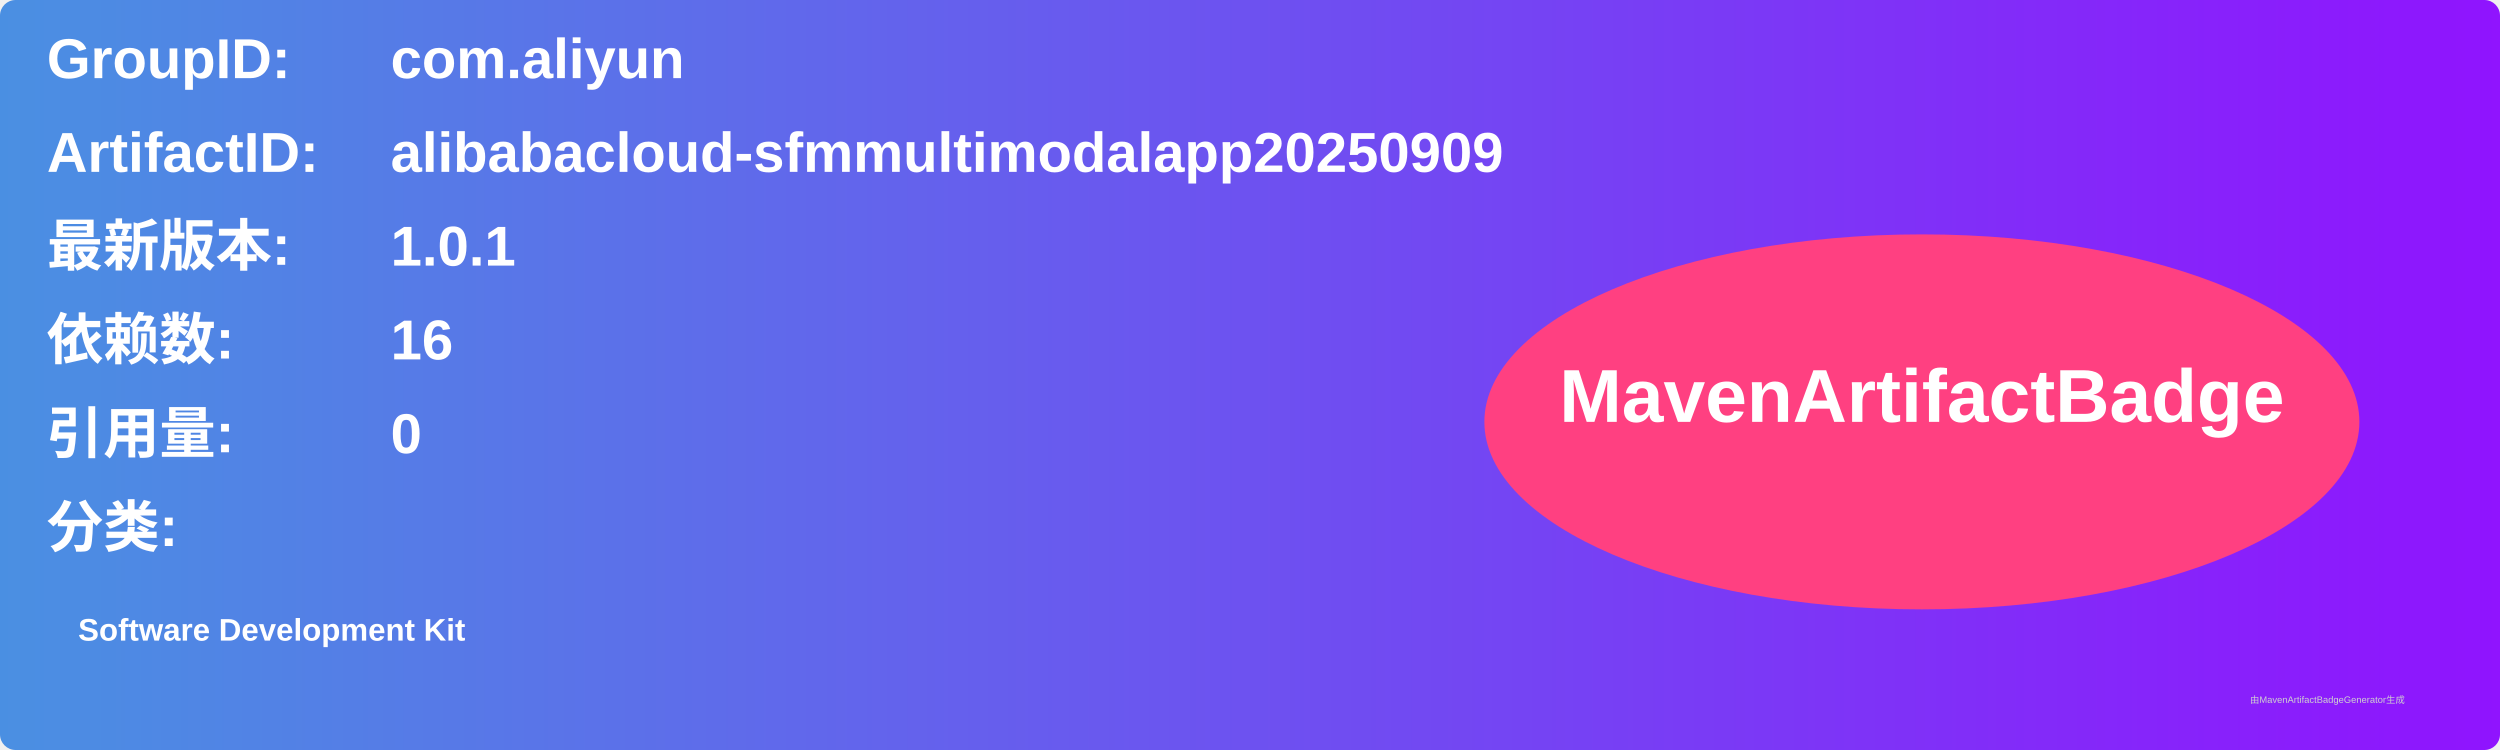
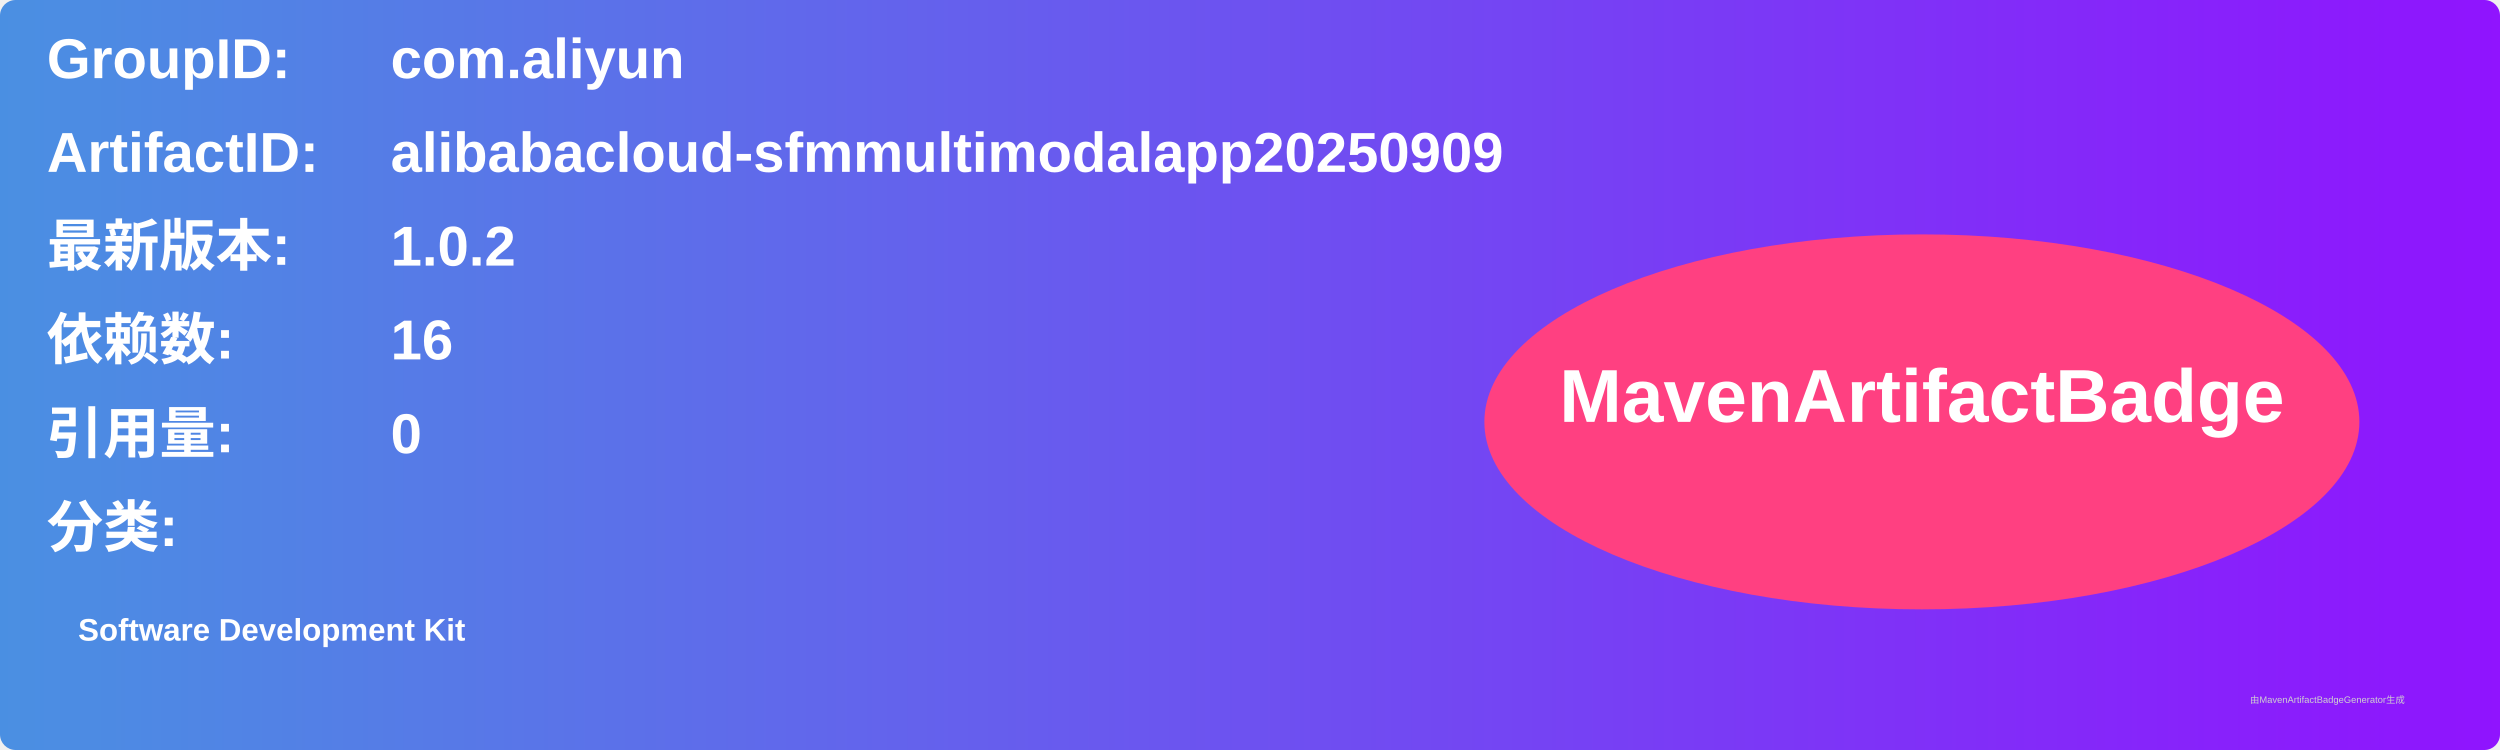
<svg xmlns="http://www.w3.org/2000/svg" width="800" height="240" viewBox="0 0 800 240">
  <linearGradient id="grad" x1="0%" y1="0%" x2="100%" y2="0%">
    <stop offset="0%" stop-color="#4a90e2" />
    <stop offset="100%" stop-color="#9013fe" />
  </linearGradient>
  <rect width="100%" height="100%" rx="5" ry="5" fill="url(#grad)" />
  <g transform="translate(15, 15)">
    <text x="0" y="10" font-family="Arial" font-size="18" fill="white" font-weight="bold" width="260">GroupID:</text>
    <text x="110" y="10" font-family="Arial" font-size="18" fill="white" font-weight="bold" width="460">com.aliyun</text>
    <text x="0" y="40" font-family="Arial" font-size="18" fill="white" font-weight="bold" width="260">ArtifactID:</text>
    <text x="110" y="40" font-family="Arial" font-size="18" fill="white" font-weight="bold" width="460">alibabacloud-sfmmultimodalapp20250909</text>
    <text x="0" y="70" font-family="Arial" font-size="18" fill="white" font-weight="bold">最新版本:</text>
    <text x="110" y="70" font-family="Arial" font-size="18" fill="white" font-weight="bold">
-       <tspan font-weight="bold">1.0.1</tspan>
+       <tspan font-weight="bold">1.0.2</tspan>
    </text>
    <text x="0" y="100" font-family="Arial" font-size="18" fill="white" font-weight="bold">依赖数: </text>
    <text x="110" y="100" font-family="Arial" font-size="18" fill="white">
      <tspan font-weight="bold">16</tspan>
    </text>
    <text x="0" y="130" font-family="Arial" font-size="18" fill="white" font-weight="bold">引用量: </text>
    <text x="110" y="130" font-family="Arial" font-size="18" fill="white">
      <tspan font-weight="bold">0</tspan>
    </text>
    <text x="0" y="160" font-family="Arial" font-size="18" fill="white" font-weight="bold">分类:</text>
    <text x="10" y="190" font-family="Arial" font-size="10" fill="white">
      <tspan font-weight="bold">Software Development Kit</tspan>
    </text>
    <ellipse cx="600" cy="120" rx="140" ry="60" fill="#ff4081" />
    <text x="600" y="120" text-anchor="middle" font-family="Arial" font-size="24" fill="white" font-weight="bold">MavenArtifactBadge</text>
  </g>
  <text x="720" y="225" font-family="Arial" font-size="3" fill="#d0d0d0">由MavenArtifactBadgeGenerator生成</text>
</svg>
